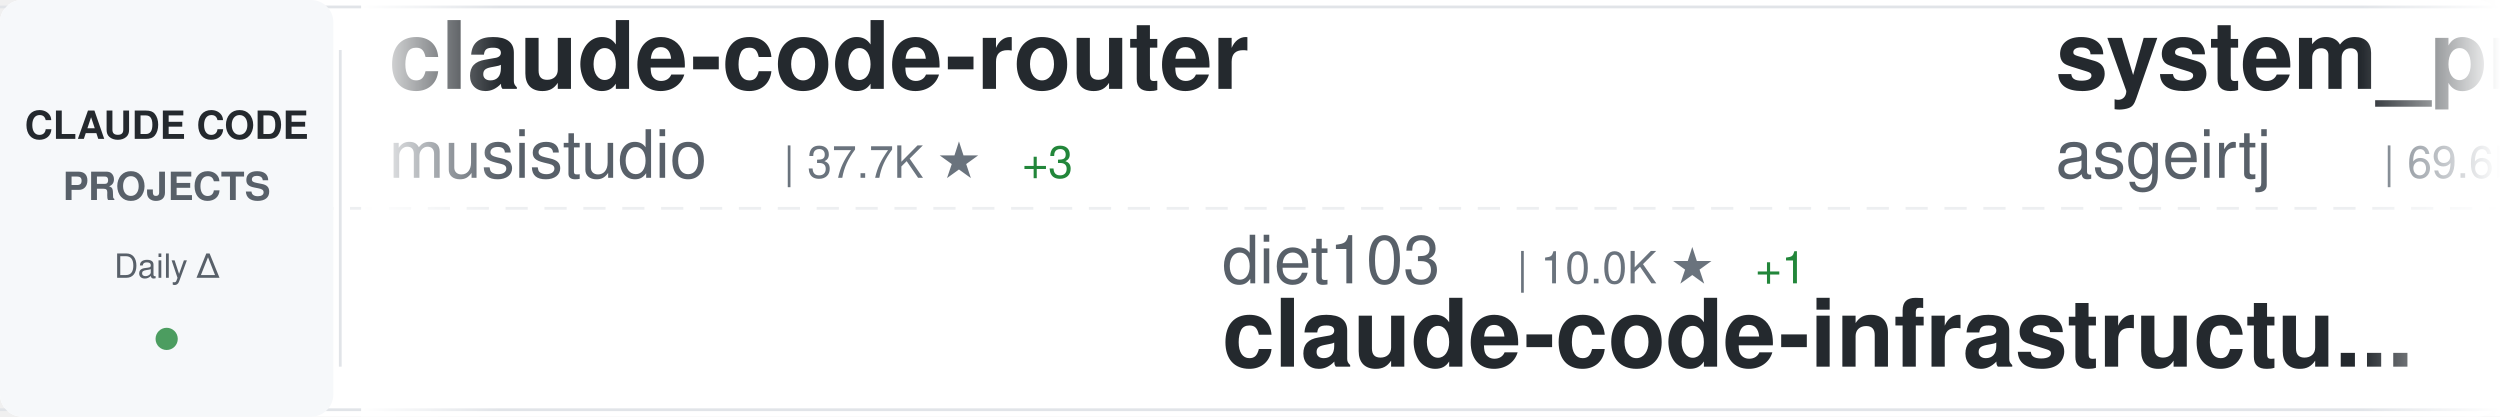
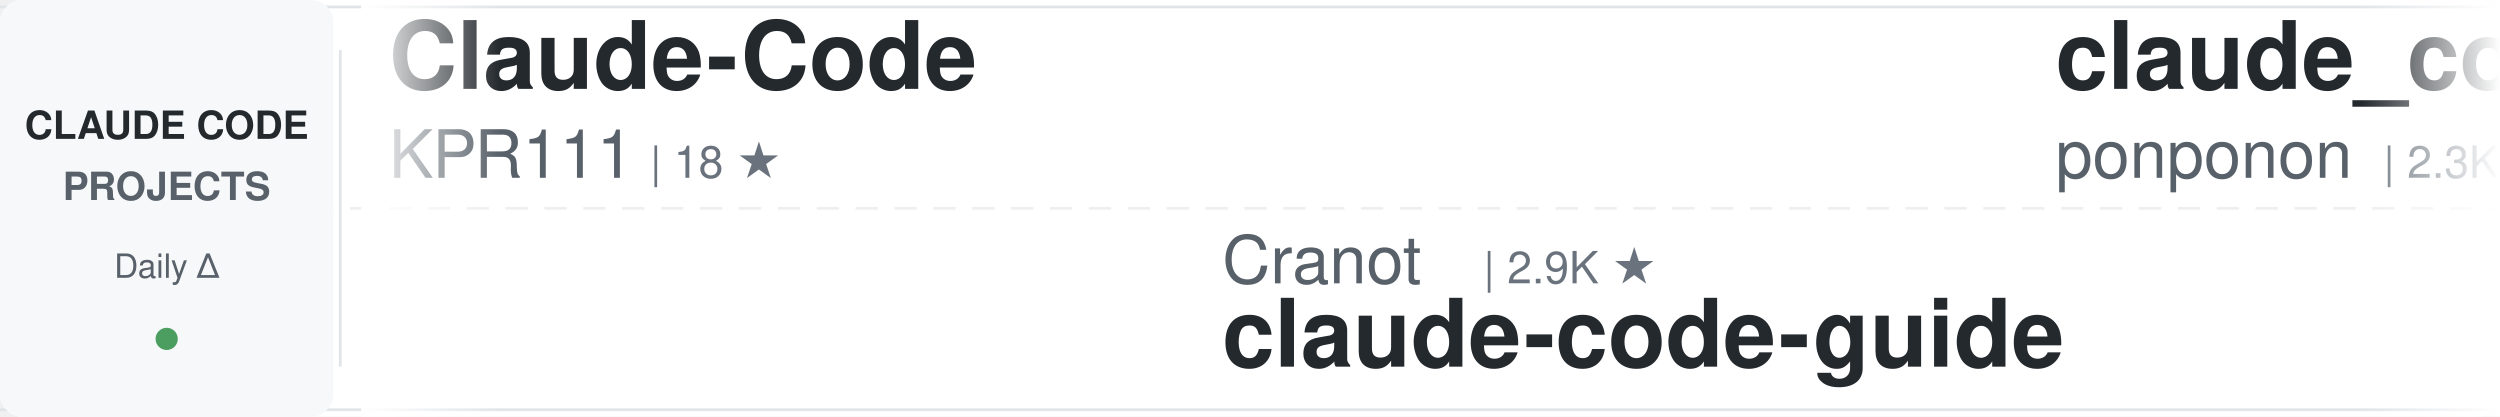
<svg xmlns="http://www.w3.org/2000/svg" width="900" height="150">
  <defs>
    <linearGradient id="awesomeLeftFade" x1="0%" y1="0%" x2="100%" y2="0%">
      <stop offset="0%" style="stop-color:#ffffff;stop-opacity:1" />
      <stop offset="100%" style="stop-color:#ffffff;stop-opacity:0" />
    </linearGradient>
    <linearGradient id="awesomeRightFade" x1="0%" y1="0%" x2="100%" y2="0%">
      <stop offset="0%" style="stop-color:#ffffff;stop-opacity:0" />
      <stop offset="100%" style="stop-color:#ffffff;stop-opacity:1" />
    </linearGradient>
  </defs>
  <rect width="900" height="150" fill="#ffffff" rx="8" />
  <rect x="0" y="2" width="900" height="1" fill="#e1e4e8" />
  <rect x="0" y="147" width="900" height="1" fill="#e1e4e8" />
  <line x1="0" y1="75" x2="900" y2="75" stroke="#e1e4e8" stroke-width="1" stroke-dasharray="8 6" opacity="0.6" />
  <rect x="0" y="0" width="120" height="150" fill="#f6f8fa" rx="8" />
  <text x="60" y="50" font-family="-apple-system, BlinkMacSystemFont, 'Segoe UI', Helvetica, Arial, sans-serif" font-size="14" font-weight="600" fill="#24292e" text-anchor="middle">CLAUDE CODE</text>
  <text x="60" y="72" font-family="-apple-system, BlinkMacSystemFont, 'Segoe UI', Helvetica, Arial, sans-serif" font-size="14" font-weight="600" fill="#586069" text-anchor="middle">PROJECTS</text>
  <text x="60" y="100" font-family="-apple-system, BlinkMacSystemFont, 'Segoe UI', Helvetica, Arial, sans-serif" font-size="12" font-weight="500" fill="#586069" text-anchor="middle">Daily Δ</text>
  <circle cx="60" cy="122" r="4" fill="#22863a" opacity="0.8" />
  <rect x="122" y="18" width="1" height="114" fill="#e1e4e8" />
  <clipPath id="awesomeTickerClip">
    <rect x="130" y="0" width="770" height="150" />
  </clipPath>
  <g clip-path="url(#awesomeTickerClip)">
    <g id="awesomeTickerItems">
      <animateTransform attributeName="transform" attributeType="XML" type="translate" from="0 0" to="-3000 0" dur="54s" repeatCount="indefinite" />
      <g transform="translate(0, 0)">
-         <text x="140" y="32" font-family="-apple-system, BlinkMacSystemFont, 'Segoe UI', Helvetica, Arial, sans-serif" font-size="34" font-weight="600" fill="#24292e">claude-code-router</text>
-         <text x="140" y="64" font-family="-apple-system, BlinkMacSystemFont, 'Segoe UI', Helvetica, Arial, sans-serif" font-size="24" font-weight="400" fill="#586069">musistudio</text>
-         <text x="282" y="64" font-family="-apple-system, BlinkMacSystemFont, 'Segoe UI', Helvetica, Arial, sans-serif" font-size="16" font-weight="500" fill="#6a737d">| 37.7K ★</text>
-         <text x="368" y="64" font-family="-apple-system, BlinkMacSystemFont, 'Segoe UI', Helvetica, Arial, sans-serif" font-size="16" font-weight="500" fill="#22863a"> +3</text>
+         <text x="140" y="32" font-family="-apple-system, BlinkMacSystemFont, 'Segoe UI', Helvetica, Arial, sans-serif" font-size="34" font-weight="600" fill="#24292e">Claude-Code</text>
+         <text x="140" y="64" font-family="-apple-system, BlinkMacSystemFont, 'Segoe UI', Helvetica, Arial, sans-serif" font-size="24" font-weight="400" fill="#586069">KPR111</text>
+         <text x="234" y="64" font-family="-apple-system, BlinkMacSystemFont, 'Segoe UI', Helvetica, Arial, sans-serif" font-size="16" font-weight="500" fill="#6a737d">| 18 ★</text>
      </g>
      <g transform="translate(300, 0)">
-         <text x="140" y="102" font-family="-apple-system, BlinkMacSystemFont, 'Segoe UI', Helvetica, Arial, sans-serif" font-size="24" font-weight="400" fill="#586069">diet103</text>
-         <text x="246" y="102" font-family="-apple-system, BlinkMacSystemFont, 'Segoe UI', Helvetica, Arial, sans-serif" font-size="16" font-weight="500" fill="#6a737d">| 10.0K ★</text>
-         <text x="332" y="102" font-family="-apple-system, BlinkMacSystemFont, 'Segoe UI', Helvetica, Arial, sans-serif" font-size="16" font-weight="500" fill="#22863a"> +1</text>
-         <text x="140" y="132" font-family="-apple-system, BlinkMacSystemFont, 'Segoe UI', Helvetica, Arial, sans-serif" font-size="34" font-weight="600" fill="#24292e">claude-code-infrastructu...</text>
+         <text x="140" y="102" font-family="-apple-system, BlinkMacSystemFont, 'Segoe UI', Helvetica, Arial, sans-serif" font-size="24" font-weight="400" fill="#586069">Cranot</text>
+         <text x="234" y="102" font-family="-apple-system, BlinkMacSystemFont, 'Segoe UI', Helvetica, Arial, sans-serif" font-size="16" font-weight="500" fill="#6a737d">| 2.9K ★</text>
+         <text x="140" y="132" font-family="-apple-system, BlinkMacSystemFont, 'Segoe UI', Helvetica, Arial, sans-serif" font-size="34" font-weight="600" fill="#24292e">claude-code-guide</text>
      </g>
      <g transform="translate(600, 0)">
-         <text x="140" y="32" font-family="-apple-system, BlinkMacSystemFont, 'Segoe UI', Helvetica, Arial, sans-serif" font-size="34" font-weight="600" fill="#24292e">system_prompts_leaks</text>
-         <text x="140" y="64" font-family="-apple-system, BlinkMacSystemFont, 'Segoe UI', Helvetica, Arial, sans-serif" font-size="24" font-weight="400" fill="#586069">asgeirtj</text>
-         <text x="258" y="64" font-family="-apple-system, BlinkMacSystemFont, 'Segoe UI', Helvetica, Arial, sans-serif" font-size="16" font-weight="500" fill="#6a737d">| 69.6K ★</text>
-         <text x="344" y="64" font-family="-apple-system, BlinkMacSystemFont, 'Segoe UI', Helvetica, Arial, sans-serif" font-size="16" font-weight="500" fill="#22863a"> +9</text>
-       </g>
-       <g transform="translate(900, 0)">
-         <text x="140" y="102" font-family="-apple-system, BlinkMacSystemFont, 'Segoe UI', Helvetica, Arial, sans-serif" font-size="24" font-weight="400" fill="#586069">Windy3f3f3f3f</text>
-         <text x="318" y="102" font-family="-apple-system, BlinkMacSystemFont, 'Segoe UI', Helvetica, Arial, sans-serif" font-size="16" font-weight="500" fill="#6a737d">| 3.7K ★</text>
-         <text x="395" y="102" font-family="-apple-system, BlinkMacSystemFont, 'Segoe UI', Helvetica, Arial, sans-serif" font-size="16" font-weight="500" fill="#22863a"> +2</text>
-         <text x="140" y="132" font-family="-apple-system, BlinkMacSystemFont, 'Segoe UI', Helvetica, Arial, sans-serif" font-size="34" font-weight="600" fill="#24292e">how-claude-code-works</text>
-       </g>
-       <g transform="translate(1200, 0)">
-         <text x="140" y="32" font-family="-apple-system, BlinkMacSystemFont, 'Segoe UI', Helvetica, Arial, sans-serif" font-size="34" font-weight="600" fill="#24292e">collection-claude-code-s...</text>
-         <text x="140" y="64" font-family="-apple-system, BlinkMacSystemFont, 'Segoe UI', Helvetica, Arial, sans-serif" font-size="24" font-weight="400" fill="#586069">chauncygu</text>
-         <text x="270" y="64" font-family="-apple-system, BlinkMacSystemFont, 'Segoe UI', Helvetica, Arial, sans-serif" font-size="16" font-weight="500" fill="#6a737d">| 2.8K ★</text>
-       </g>
-       <g transform="translate(1500, 0)">
-         <text x="140" y="102" font-family="-apple-system, BlinkMacSystemFont, 'Segoe UI', Helvetica, Arial, sans-serif" font-size="24" font-weight="400" fill="#586069">AICoderTudou</text>
-         <text x="306" y="102" font-family="-apple-system, BlinkMacSystemFont, 'Segoe UI', Helvetica, Arial, sans-serif" font-size="16" font-weight="500" fill="#6a737d">| 493 ★</text>
-         <text x="140" y="132" font-family="-apple-system, BlinkMacSystemFont, 'Segoe UI', Helvetica, Arial, sans-serif" font-size="34" font-weight="600" fill="#24292e">claude-code-tudou</text>
-       </g>
-       <g transform="translate(1800, 0)">
-         <text x="140" y="32" font-family="-apple-system, BlinkMacSystemFont, 'Segoe UI', Helvetica, Arial, sans-serif" font-size="34" font-weight="600" fill="#24292e">claude-code-from-scratch</text>
-         <text x="140" y="64" font-family="-apple-system, BlinkMacSystemFont, 'Segoe UI', Helvetica, Arial, sans-serif" font-size="24" font-weight="400" fill="#586069">Windy3f3f3f3f</text>
-         <text x="318" y="64" font-family="-apple-system, BlinkMacSystemFont, 'Segoe UI', Helvetica, Arial, sans-serif" font-size="16" font-weight="500" fill="#6a737d">| 2.8K ★</text>
-       </g>
-       <g transform="translate(2100, 0)">
-         <text x="140" y="102" font-family="-apple-system, BlinkMacSystemFont, 'Segoe UI', Helvetica, Arial, sans-serif" font-size="24" font-weight="400" fill="#586069">guanshan</text>
-         <text x="258" y="102" font-family="-apple-system, BlinkMacSystemFont, 'Segoe UI', Helvetica, Arial, sans-serif" font-size="16" font-weight="500" fill="#6a737d">| 60 ★</text>
-         <text x="140" y="132" font-family="-apple-system, BlinkMacSystemFont, 'Segoe UI', Helvetica, Arial, sans-serif" font-size="34" font-weight="600" fill="#24292e">ClaudeCode</text>
-       </g>
-       <g transform="translate(2400, 0)">
        <text x="140" y="32" font-family="-apple-system, BlinkMacSystemFont, 'Segoe UI', Helvetica, Arial, sans-serif" font-size="34" font-weight="600" fill="#24292e">claude_code_src</text>
        <text x="140" y="64" font-family="-apple-system, BlinkMacSystemFont, 'Segoe UI', Helvetica, Arial, sans-serif" font-size="24" font-weight="400" fill="#586069">ponponon</text>
        <text x="258" y="64" font-family="-apple-system, BlinkMacSystemFont, 'Segoe UI', Helvetica, Arial, sans-serif" font-size="16" font-weight="500" fill="#6a737d">| 2.3K ★</text>
      </g>
+       <g transform="translate(900, 0)">
+         <text x="140" y="102" font-family="-apple-system, BlinkMacSystemFont, 'Segoe UI', Helvetica, Arial, sans-serif" font-size="24" font-weight="400" fill="#586069">Yuyz0112</text>
+         <text x="258" y="102" font-family="-apple-system, BlinkMacSystemFont, 'Segoe UI', Helvetica, Arial, sans-serif" font-size="16" font-weight="500" fill="#6a737d">| 2.4K ★</text>
+         <text x="140" y="132" font-family="-apple-system, BlinkMacSystemFont, 'Segoe UI', Helvetica, Arial, sans-serif" font-size="34" font-weight="600" fill="#24292e">claude-code-reverse</text>
+       </g>
+       <g transform="translate(1200, 0)">
+         <text x="140" y="32" font-family="-apple-system, BlinkMacSystemFont, 'Segoe UI', Helvetica, Arial, sans-serif" font-size="34" font-weight="600" fill="#24292e">claude-code-ultimate-gui...</text>
+         <text x="140" y="64" font-family="-apple-system, BlinkMacSystemFont, 'Segoe UI', Helvetica, Arial, sans-serif" font-size="24" font-weight="400" fill="#586069">FlorianBruniaux</text>
+         <text x="342" y="64" font-family="-apple-system, BlinkMacSystemFont, 'Segoe UI', Helvetica, Arial, sans-serif" font-size="16" font-weight="500" fill="#6a737d">| 6.2K ★</text>
+       </g>
+       <g transform="translate(1500, 0)">
+         <text x="140" y="102" font-family="-apple-system, BlinkMacSystemFont, 'Segoe UI', Helvetica, Arial, sans-serif" font-size="24" font-weight="400" fill="#586069">oboard</text>
+         <text x="234" y="102" font-family="-apple-system, BlinkMacSystemFont, 'Segoe UI', Helvetica, Arial, sans-serif" font-size="16" font-weight="500" fill="#6a737d">| 3.3K ★</text>
+         <text x="140" y="132" font-family="-apple-system, BlinkMacSystemFont, 'Segoe UI', Helvetica, Arial, sans-serif" font-size="34" font-weight="600" fill="#24292e">claude-code-rev</text>
+       </g>
+       <g transform="translate(1800, 0)">
+         <text x="140" y="32" font-family="-apple-system, BlinkMacSystemFont, 'Segoe UI', Helvetica, Arial, sans-serif" font-size="34" font-weight="600" fill="#24292e">claude-code-proxy</text>
+         <text x="140" y="64" font-family="-apple-system, BlinkMacSystemFont, 'Segoe UI', Helvetica, Arial, sans-serif" font-size="24" font-weight="400" fill="#586069">fuergaosi233</text>
+         <text x="306" y="64" font-family="-apple-system, BlinkMacSystemFont, 'Segoe UI', Helvetica, Arial, sans-serif" font-size="16" font-weight="500" fill="#6a737d">| 2.8K ★</text>
+       </g>
+       <g transform="translate(2100, 0)">
+         <text x="140" y="102" font-family="-apple-system, BlinkMacSystemFont, 'Segoe UI', Helvetica, Arial, sans-serif" font-size="24" font-weight="400" fill="#586069">https-deeplearning-ai</text>
+         <text x="414" y="102" font-family="-apple-system, BlinkMacSystemFont, 'Segoe UI', Helvetica, Arial, sans-serif" font-size="16" font-weight="500" fill="#6a737d">| 556 ★</text>
+         <text x="140" y="132" font-family="-apple-system, BlinkMacSystemFont, 'Segoe UI', Helvetica, Arial, sans-serif" font-size="34" font-weight="600" fill="#24292e">sc-claude-code-files</text>
+       </g>
+       <g transform="translate(2400, 0)">
+         <text x="140" y="32" font-family="-apple-system, BlinkMacSystemFont, 'Segoe UI', Helvetica, Arial, sans-serif" font-size="34" font-weight="600" fill="#24292e">claude-code-cli</text>
+         <text x="140" y="64" font-family="-apple-system, BlinkMacSystemFont, 'Segoe UI', Helvetica, Arial, sans-serif" font-size="24" font-weight="400" fill="#586069">huangserva</text>
+         <text x="282" y="64" font-family="-apple-system, BlinkMacSystemFont, 'Segoe UI', Helvetica, Arial, sans-serif" font-size="16" font-weight="500" fill="#6a737d">| 629 ★</text>
+       </g>
      <g transform="translate(2700, 0)">
+         <text x="140" y="102" font-family="-apple-system, BlinkMacSystemFont, 'Segoe UI', Helvetica, Arial, sans-serif" font-size="24" font-weight="400" fill="#586069">ChinaSiro</text>
+         <text x="270" y="102" font-family="-apple-system, BlinkMacSystemFont, 'Segoe UI', Helvetica, Arial, sans-serif" font-size="16" font-weight="500" fill="#6a737d">| 9.7K ★</text>
+         <text x="347" y="102" font-family="-apple-system, BlinkMacSystemFont, 'Segoe UI', Helvetica, Arial, sans-serif" font-size="16" font-weight="500" fill="#22863a"> +1</text>
+         <text x="140" y="132" font-family="-apple-system, BlinkMacSystemFont, 'Segoe UI', Helvetica, Arial, sans-serif" font-size="34" font-weight="600" fill="#24292e">claude-code-sourcemap</text>
+       </g>
+       <g transform="translate(3000, 0)">
+         <text x="140" y="32" font-family="-apple-system, BlinkMacSystemFont, 'Segoe UI', Helvetica, Arial, sans-serif" font-size="34" font-weight="600" fill="#24292e">Claude-Code</text>
+         <text x="140" y="64" font-family="-apple-system, BlinkMacSystemFont, 'Segoe UI', Helvetica, Arial, sans-serif" font-size="24" font-weight="400" fill="#586069">KPR111</text>
+         <text x="234" y="64" font-family="-apple-system, BlinkMacSystemFont, 'Segoe UI', Helvetica, Arial, sans-serif" font-size="16" font-weight="500" fill="#6a737d">| 18 ★</text>
+       </g>
+       <g transform="translate(3300, 0)">
        <text x="140" y="102" font-family="-apple-system, BlinkMacSystemFont, 'Segoe UI', Helvetica, Arial, sans-serif" font-size="24" font-weight="400" fill="#586069">Cranot</text>
        <text x="234" y="102" font-family="-apple-system, BlinkMacSystemFont, 'Segoe UI', Helvetica, Arial, sans-serif" font-size="16" font-weight="500" fill="#6a737d">| 2.9K ★</text>
        <text x="140" y="132" font-family="-apple-system, BlinkMacSystemFont, 'Segoe UI', Helvetica, Arial, sans-serif" font-size="34" font-weight="600" fill="#24292e">claude-code-guide</text>
      </g>
-       <g transform="translate(3000, 0)">
-         <text x="140" y="32" font-family="-apple-system, BlinkMacSystemFont, 'Segoe UI', Helvetica, Arial, sans-serif" font-size="34" font-weight="600" fill="#24292e">claude-code-router</text>
-         <text x="140" y="64" font-family="-apple-system, BlinkMacSystemFont, 'Segoe UI', Helvetica, Arial, sans-serif" font-size="24" font-weight="400" fill="#586069">musistudio</text>
-         <text x="282" y="64" font-family="-apple-system, BlinkMacSystemFont, 'Segoe UI', Helvetica, Arial, sans-serif" font-size="16" font-weight="500" fill="#6a737d">| 37.7K ★</text>
-         <text x="368" y="64" font-family="-apple-system, BlinkMacSystemFont, 'Segoe UI', Helvetica, Arial, sans-serif" font-size="16" font-weight="500" fill="#22863a"> +3</text>
-       </g>
-       <g transform="translate(3300, 0)">
-         <text x="140" y="102" font-family="-apple-system, BlinkMacSystemFont, 'Segoe UI', Helvetica, Arial, sans-serif" font-size="24" font-weight="400" fill="#586069">diet103</text>
-         <text x="246" y="102" font-family="-apple-system, BlinkMacSystemFont, 'Segoe UI', Helvetica, Arial, sans-serif" font-size="16" font-weight="500" fill="#6a737d">| 10.0K ★</text>
-         <text x="332" y="102" font-family="-apple-system, BlinkMacSystemFont, 'Segoe UI', Helvetica, Arial, sans-serif" font-size="16" font-weight="500" fill="#22863a"> +1</text>
-         <text x="140" y="132" font-family="-apple-system, BlinkMacSystemFont, 'Segoe UI', Helvetica, Arial, sans-serif" font-size="34" font-weight="600" fill="#24292e">claude-code-infrastructu...</text>
-       </g>
      <g transform="translate(3600, 0)">
-         <text x="140" y="32" font-family="-apple-system, BlinkMacSystemFont, 'Segoe UI', Helvetica, Arial, sans-serif" font-size="34" font-weight="600" fill="#24292e">system_prompts_leaks</text>
-         <text x="140" y="64" font-family="-apple-system, BlinkMacSystemFont, 'Segoe UI', Helvetica, Arial, sans-serif" font-size="24" font-weight="400" fill="#586069">asgeirtj</text>
-         <text x="258" y="64" font-family="-apple-system, BlinkMacSystemFont, 'Segoe UI', Helvetica, Arial, sans-serif" font-size="16" font-weight="500" fill="#6a737d">| 69.6K ★</text>
-         <text x="344" y="64" font-family="-apple-system, BlinkMacSystemFont, 'Segoe UI', Helvetica, Arial, sans-serif" font-size="16" font-weight="500" fill="#22863a"> +9</text>
+         <text x="140" y="32" font-family="-apple-system, BlinkMacSystemFont, 'Segoe UI', Helvetica, Arial, sans-serif" font-size="34" font-weight="600" fill="#24292e">claude_code_src</text>
+         <text x="140" y="64" font-family="-apple-system, BlinkMacSystemFont, 'Segoe UI', Helvetica, Arial, sans-serif" font-size="24" font-weight="400" fill="#586069">ponponon</text>
+         <text x="258" y="64" font-family="-apple-system, BlinkMacSystemFont, 'Segoe UI', Helvetica, Arial, sans-serif" font-size="16" font-weight="500" fill="#6a737d">| 2.3K ★</text>
      </g>
      <g transform="translate(3900, 0)">
-         <text x="140" y="102" font-family="-apple-system, BlinkMacSystemFont, 'Segoe UI', Helvetica, Arial, sans-serif" font-size="24" font-weight="400" fill="#586069">Windy3f3f3f3f</text>
-         <text x="318" y="102" font-family="-apple-system, BlinkMacSystemFont, 'Segoe UI', Helvetica, Arial, sans-serif" font-size="16" font-weight="500" fill="#6a737d">| 3.7K ★</text>
-         <text x="395" y="102" font-family="-apple-system, BlinkMacSystemFont, 'Segoe UI', Helvetica, Arial, sans-serif" font-size="16" font-weight="500" fill="#22863a"> +2</text>
-         <text x="140" y="132" font-family="-apple-system, BlinkMacSystemFont, 'Segoe UI', Helvetica, Arial, sans-serif" font-size="34" font-weight="600" fill="#24292e">how-claude-code-works</text>
+         <text x="140" y="102" font-family="-apple-system, BlinkMacSystemFont, 'Segoe UI', Helvetica, Arial, sans-serif" font-size="24" font-weight="400" fill="#586069">Yuyz0112</text>
+         <text x="258" y="102" font-family="-apple-system, BlinkMacSystemFont, 'Segoe UI', Helvetica, Arial, sans-serif" font-size="16" font-weight="500" fill="#6a737d">| 2.4K ★</text>
+         <text x="140" y="132" font-family="-apple-system, BlinkMacSystemFont, 'Segoe UI', Helvetica, Arial, sans-serif" font-size="34" font-weight="600" fill="#24292e">claude-code-reverse</text>
      </g>
    </g>
  </g>
  <rect x="130" y="0" width="50" height="150" fill="url(#awesomeLeftFade)" />
  <rect x="850" y="0" width="50" height="150" fill="url(#awesomeRightFade)" />
</svg>
